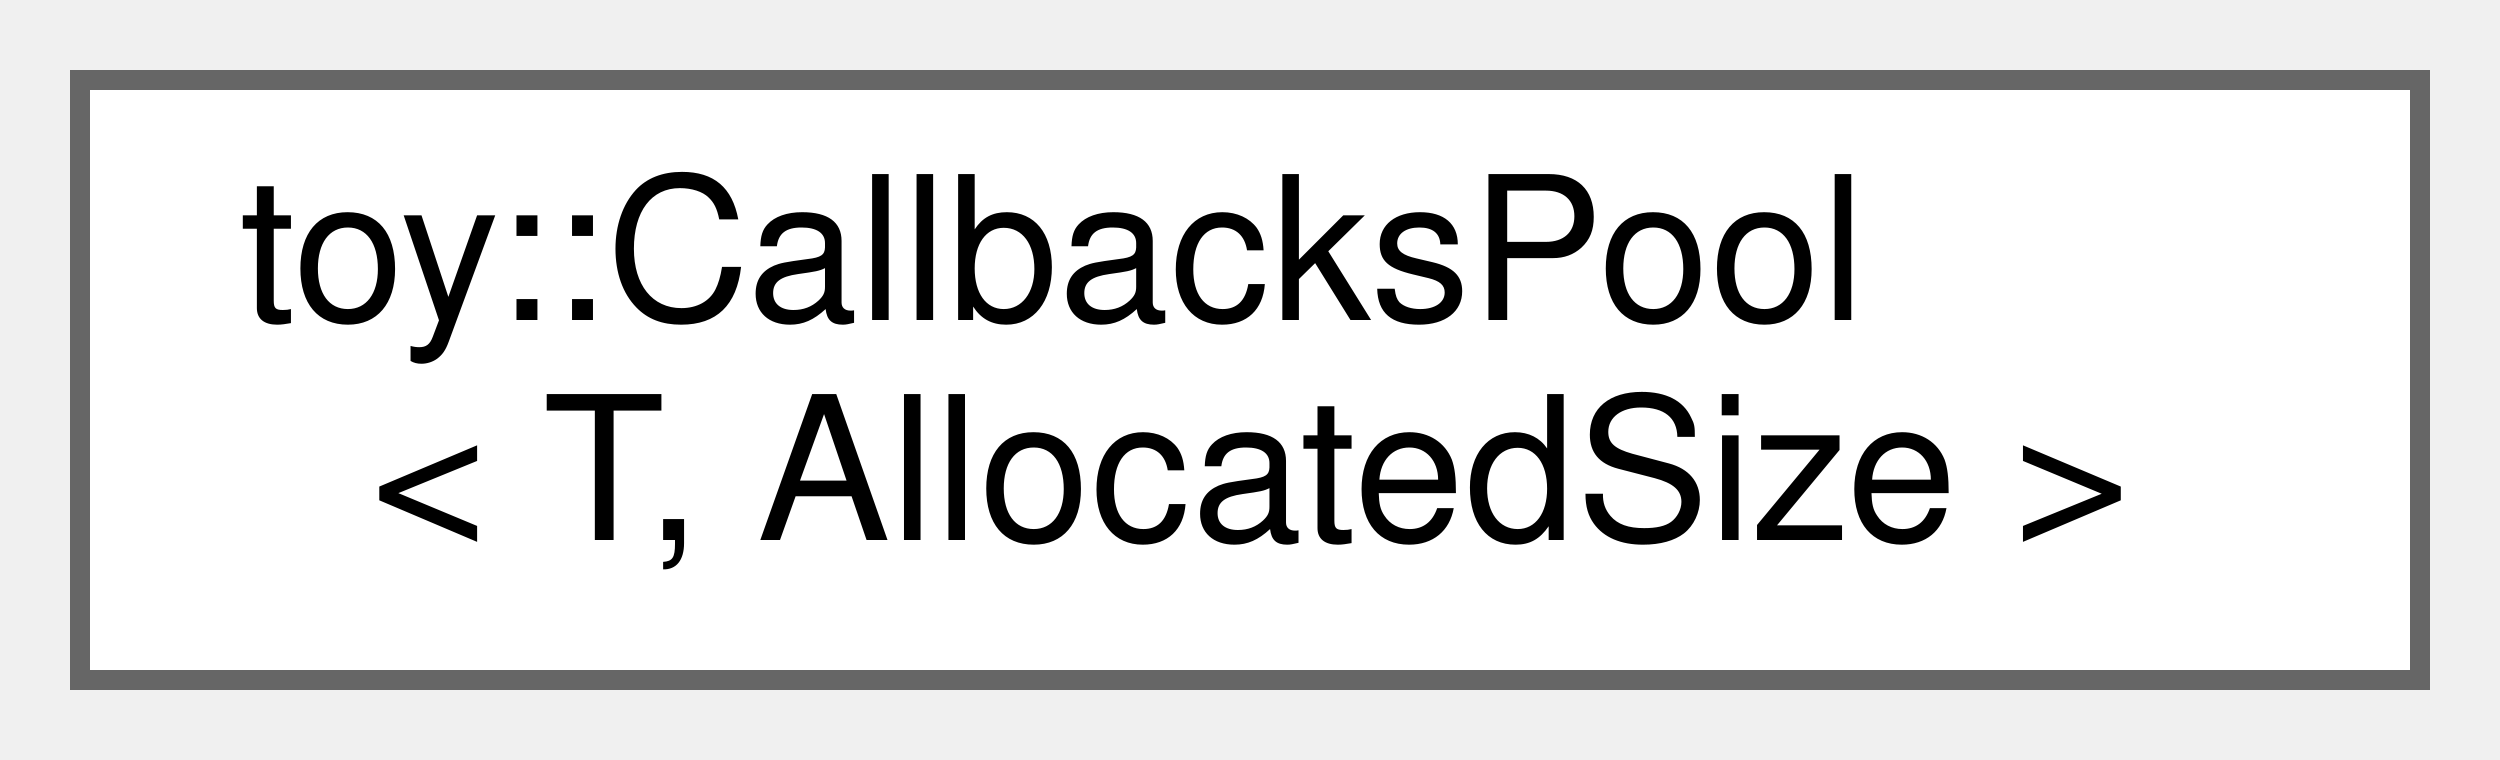
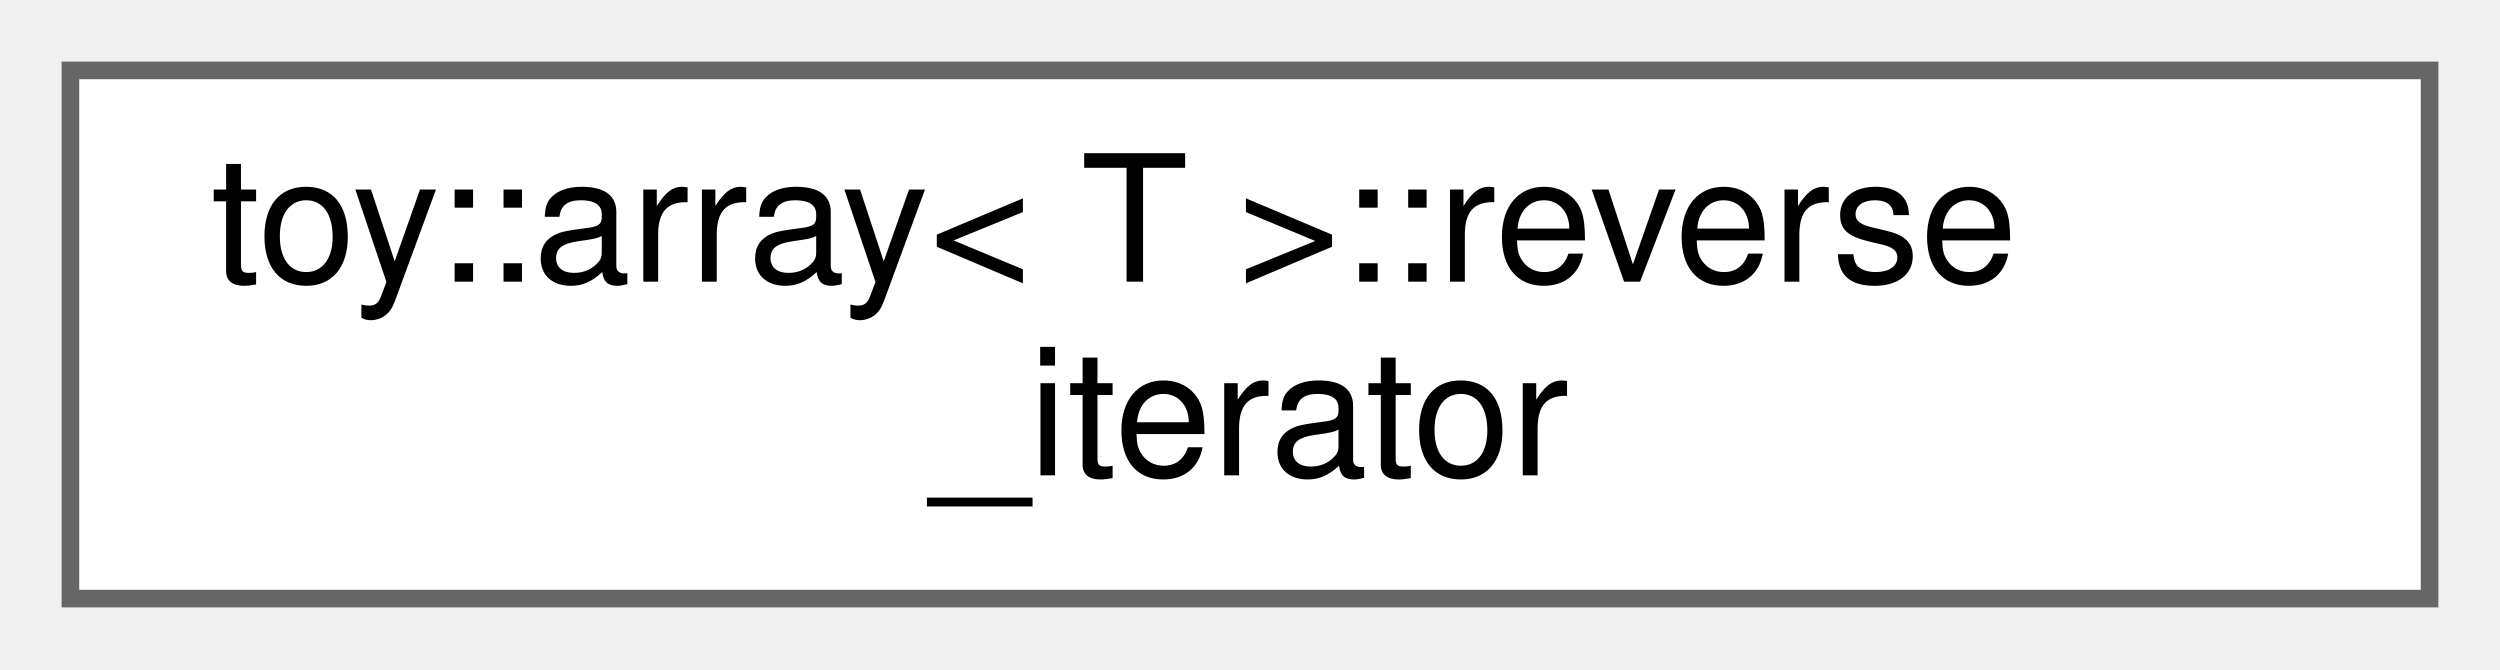
- <svg xmlns="http://www.w3.org/2000/svg" xmlns:xlink="http://www.w3.org/1999/xlink" width="125pt" height="38pt" viewBox="0.00 0.00 125.00 38.00">
+ <svg xmlns="http://www.w3.org/2000/svg" xmlns:xlink="http://www.w3.org/1999/xlink" width="142pt" height="38pt" viewBox="0.00 0.00 142.00 38.00">
  <g id="graph0" class="graph" transform="scale(1 1) rotate(0) translate(4 34)">
    <g id="Node000000" class="node">
      <g id="a_Node000000">
-         <a xlink:href="d8/dc9/classtoy_1_1_callbacks_pool.html" target="_top" xlink:title="Fixed-capacity array of function pointers for observer-style notification.">
-           <polygon fill="white" stroke="#666666" points="117,-30 0,-30 0,0 117,0 117,-30" />
-           <text text-anchor="start" x="8" y="-18" font-family="Helvetica,sans-Serif" font-size="10.00">toy::CallbacksPool</text>
-           <text text-anchor="middle" x="58.5" y="-7" font-family="Helvetica,sans-Serif" font-size="10.00">&lt; T, AllocatedSize &gt;</text>
+         <a xlink:href="da/d56/classtoy_1_1array_1_1reverse__iterator.html" target="_top" xlink:title="STL iterator class.">
+           <polygon fill="white" stroke="#666666" points="134,-30 0,-30 0,0 134,0 134,-30" />
+           <text text-anchor="start" x="8" y="-18" font-family="Helvetica,sans-Serif" font-size="10.00">toy::array&lt; T &gt;::reverse</text>
+           <text text-anchor="middle" x="67" y="-7" font-family="Helvetica,sans-Serif" font-size="10.00">_iterator</text>
        </a>
      </g>
    </g>
  </g>
</svg>
